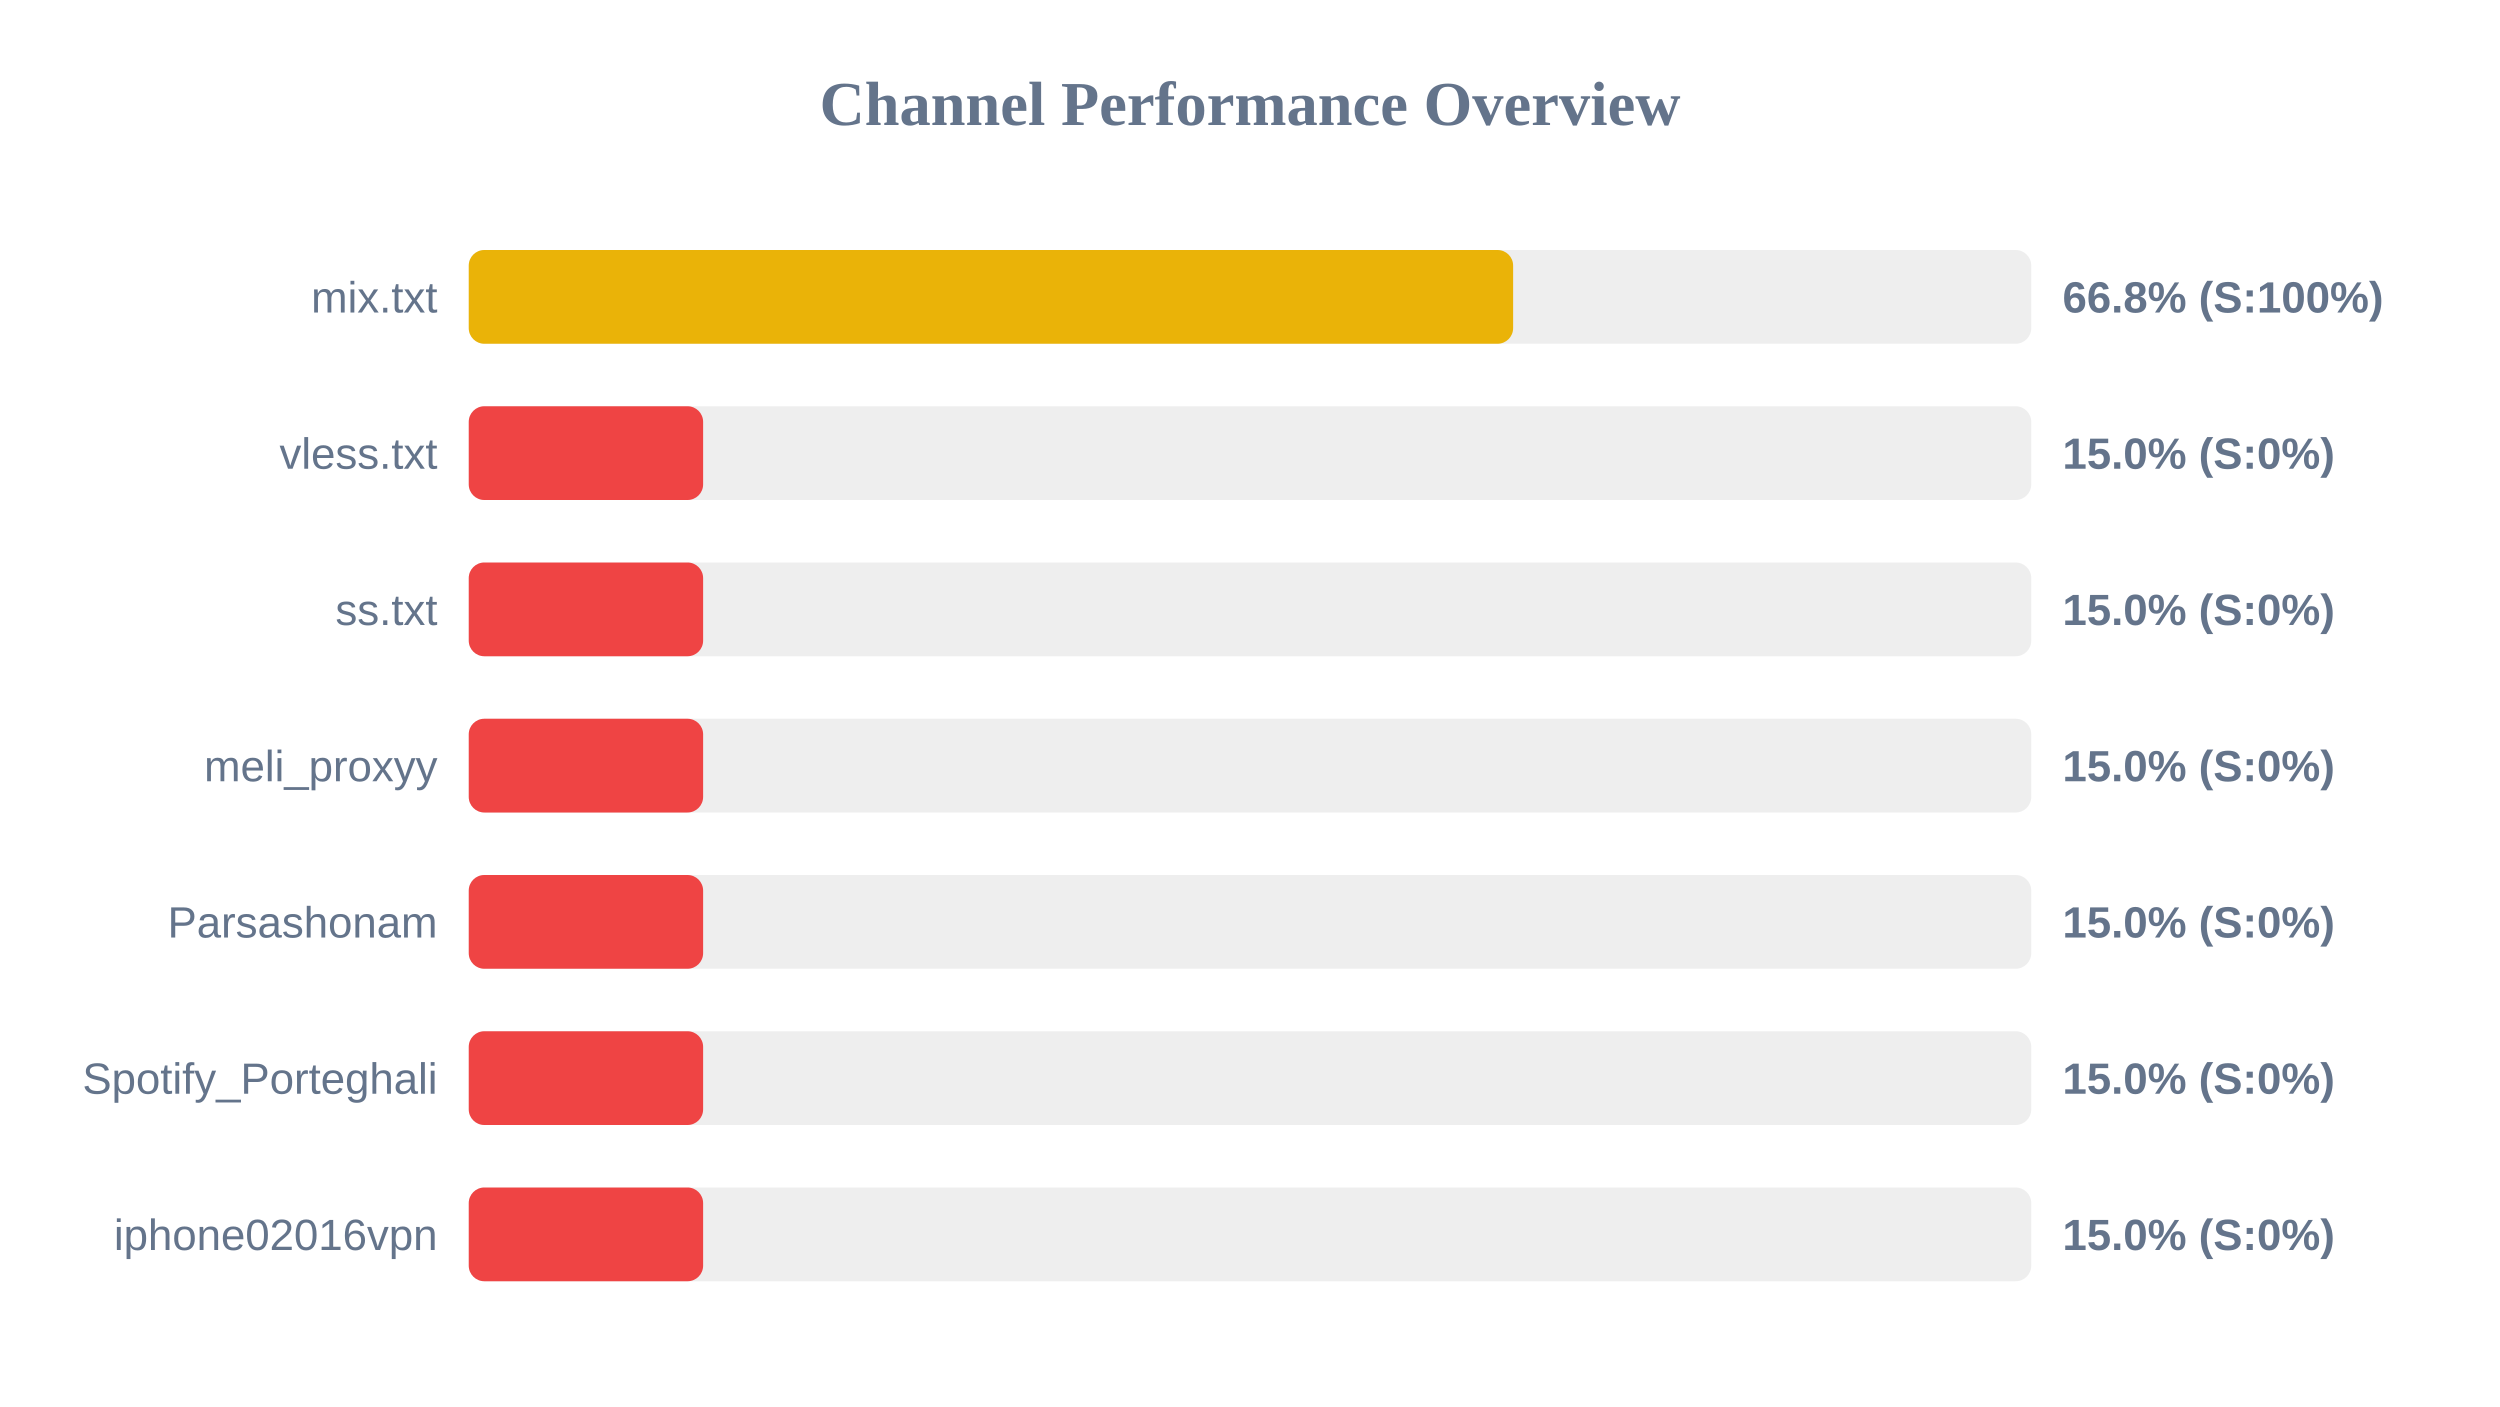
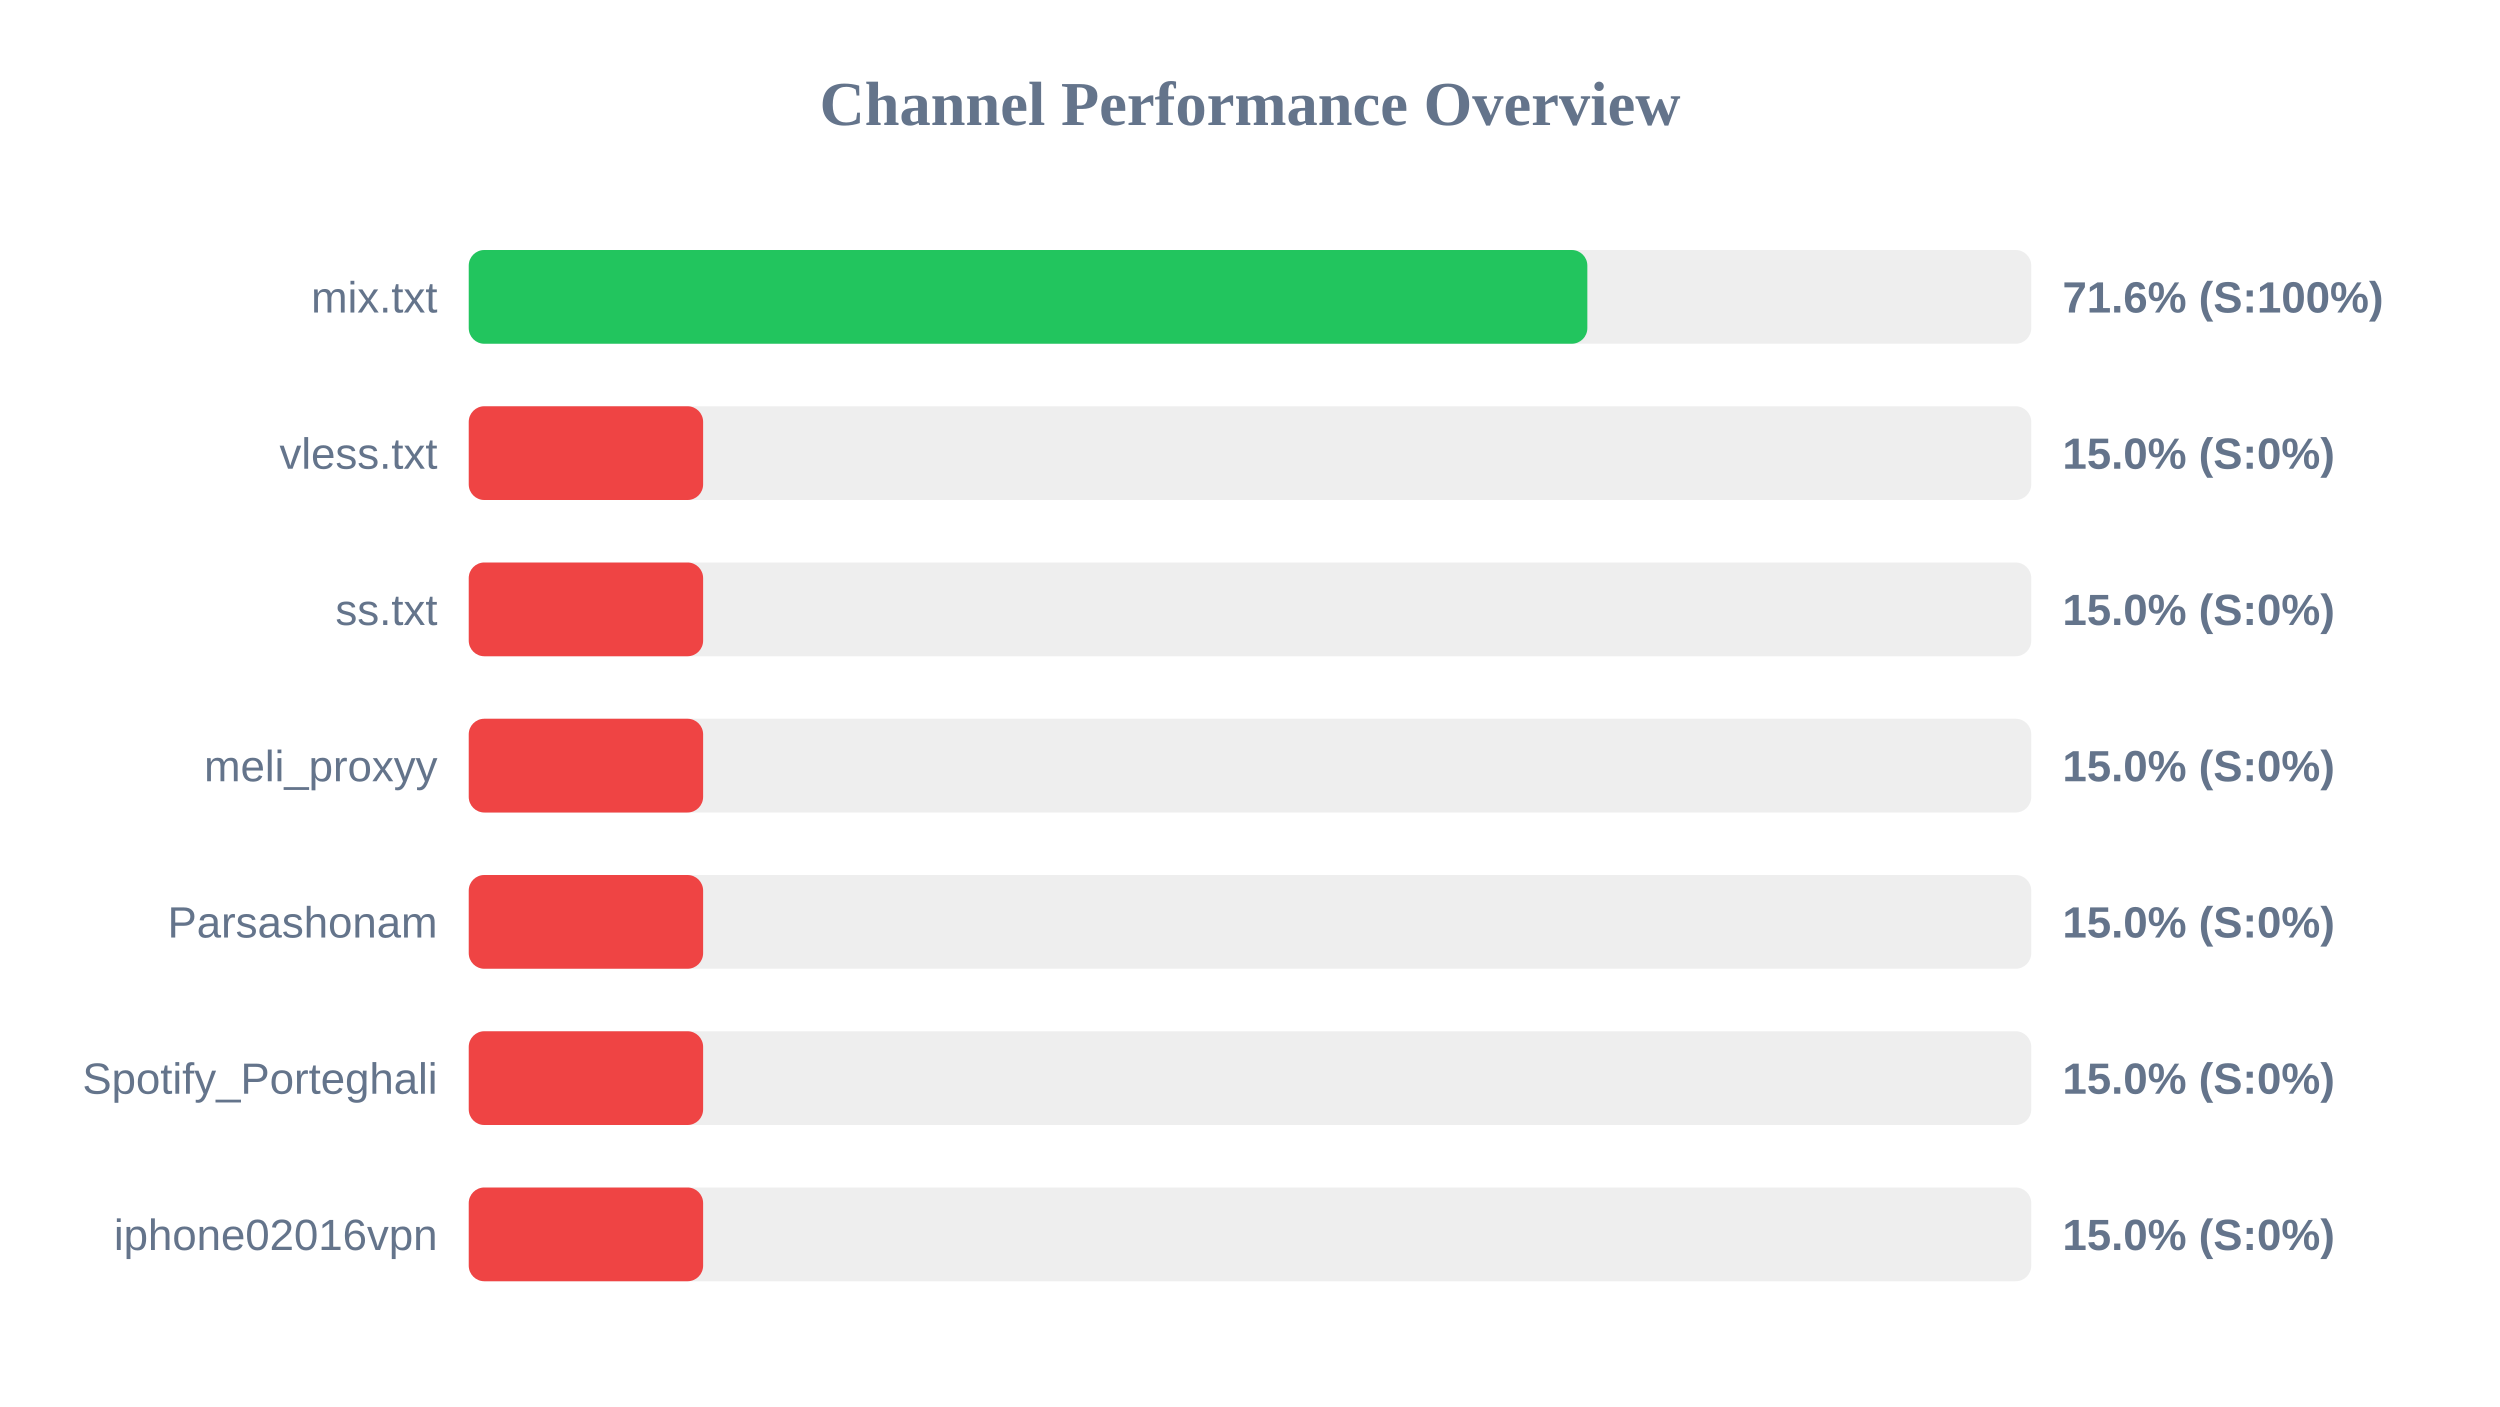
<svg xmlns="http://www.w3.org/2000/svg" width="800" height="450" version="1.1">
  <style>
        .row { font: 14px Arial; fill: #64748b; }
        .score { font: bold 14px Arial; fill: #64748b; }
    </style>
  <text x="400" y="40" text-anchor="middle" font-size="20px" font-weight="bold" fill="#64748b">Channel Performance Overview</text>
  <rect x="150" y="80" width="500" height="30" fill="#eee" rx="5" />
-   <rect x="150" y="80" width="334.2" height="30" fill="#eab308" rx="5" />
+   <rect x="150" y="80" width="357.95" height="30" fill="#22c55e" rx="5" />
  <text x="140" y="100" text-anchor="end" class="row">mix.txt</text>
-   <text x="660" y="100" text-anchor="start" class="score">66.8% (S:100%)</text>
+   <text x="660" y="100" text-anchor="start" class="score">71.6% (S:100%)</text>
  <rect x="150" y="130" width="500" height="30" fill="#eee" rx="5" />
  <rect x="150" y="130" width="75.0" height="30" fill="#ef4444" rx="5" />
  <text x="140" y="150" text-anchor="end" class="row">vless.txt</text>
  <text x="660" y="150" text-anchor="start" class="score">15.0% (S:0%)</text>
  <rect x="150" y="180" width="500" height="30" fill="#eee" rx="5" />
  <rect x="150" y="180" width="75.0" height="30" fill="#ef4444" rx="5" />
  <text x="140" y="200" text-anchor="end" class="row">ss.txt</text>
  <text x="660" y="200" text-anchor="start" class="score">15.0% (S:0%)</text>
  <rect x="150" y="230" width="500" height="30" fill="#eee" rx="5" />
  <rect x="150" y="230" width="75.0" height="30" fill="#ef4444" rx="5" />
  <text x="140" y="250" text-anchor="end" class="row">meli_proxyy</text>
  <text x="660" y="250" text-anchor="start" class="score">15.0% (S:0%)</text>
  <rect x="150" y="280" width="500" height="30" fill="#eee" rx="5" />
  <rect x="150" y="280" width="75.0" height="30" fill="#ef4444" rx="5" />
  <text x="140" y="300" text-anchor="end" class="row">Parsashonam</text>
  <text x="660" y="300" text-anchor="start" class="score">15.0% (S:0%)</text>
  <rect x="150" y="330" width="500" height="30" fill="#eee" rx="5" />
  <rect x="150" y="330" width="75.0" height="30" fill="#ef4444" rx="5" />
  <text x="140" y="350" text-anchor="end" class="row">Spotify_Porteghali</text>
  <text x="660" y="350" text-anchor="start" class="score">15.0% (S:0%)</text>
  <rect x="150" y="380" width="500" height="30" fill="#eee" rx="5" />
  <rect x="150" y="380" width="75.0" height="30" fill="#ef4444" rx="5" />
  <text x="140" y="400" text-anchor="end" class="row">iphone02016vpn</text>
  <text x="660" y="400" text-anchor="start" class="score">15.0% (S:0%)</text>
</svg>
